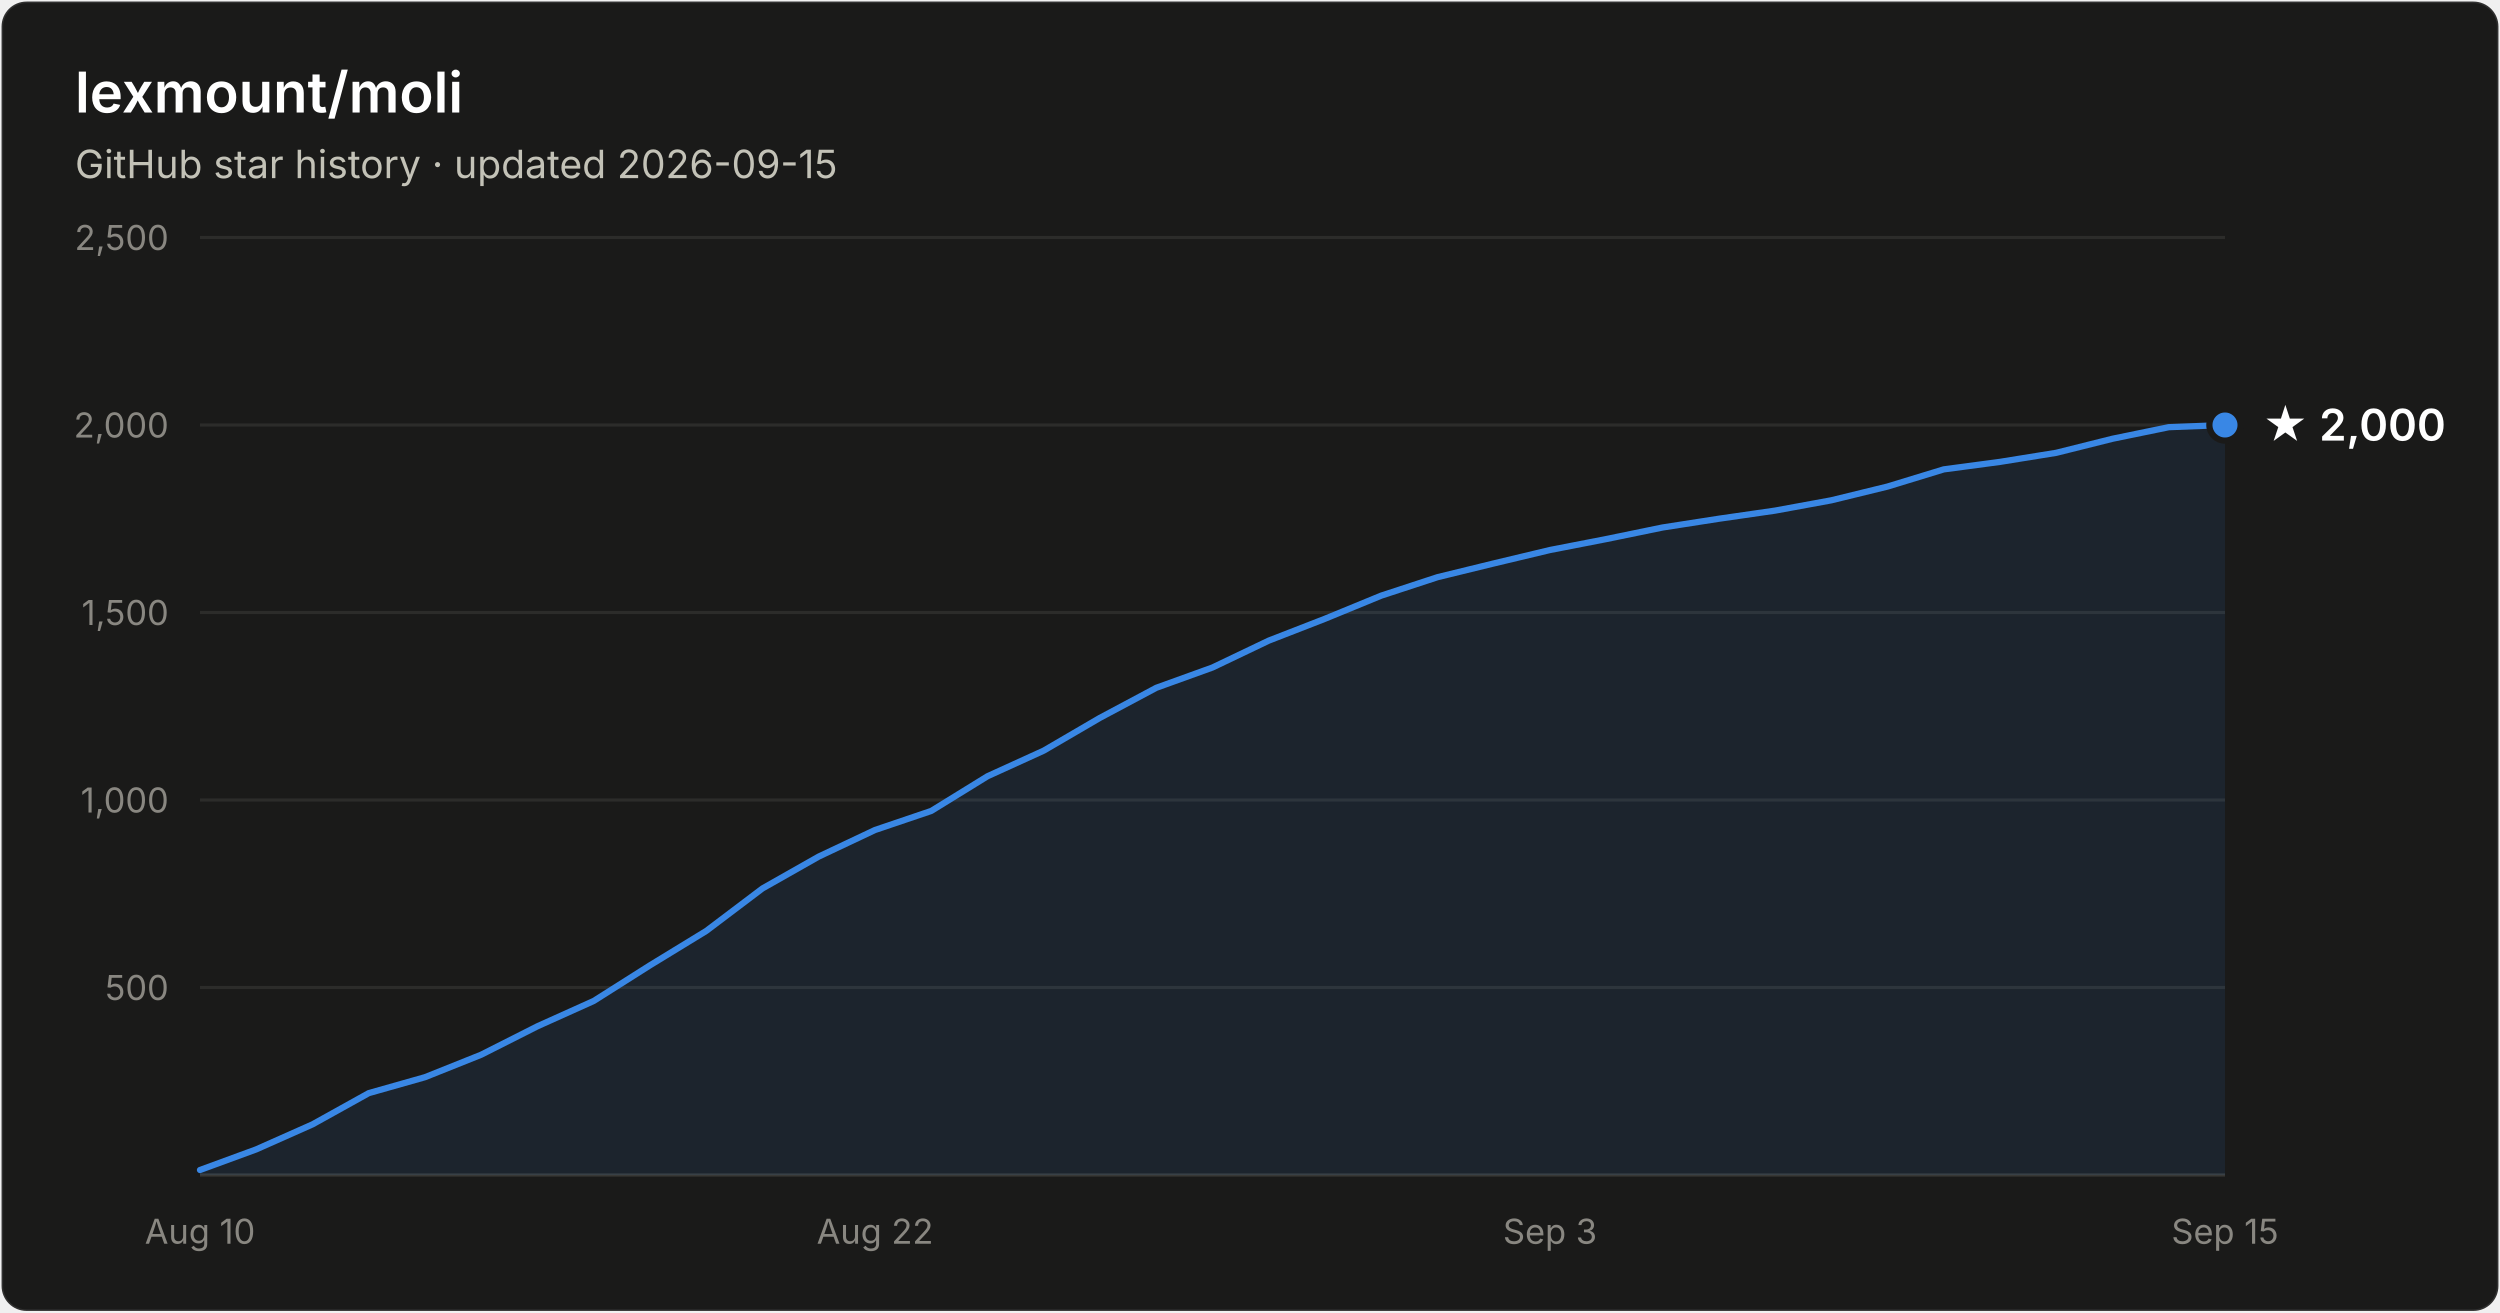
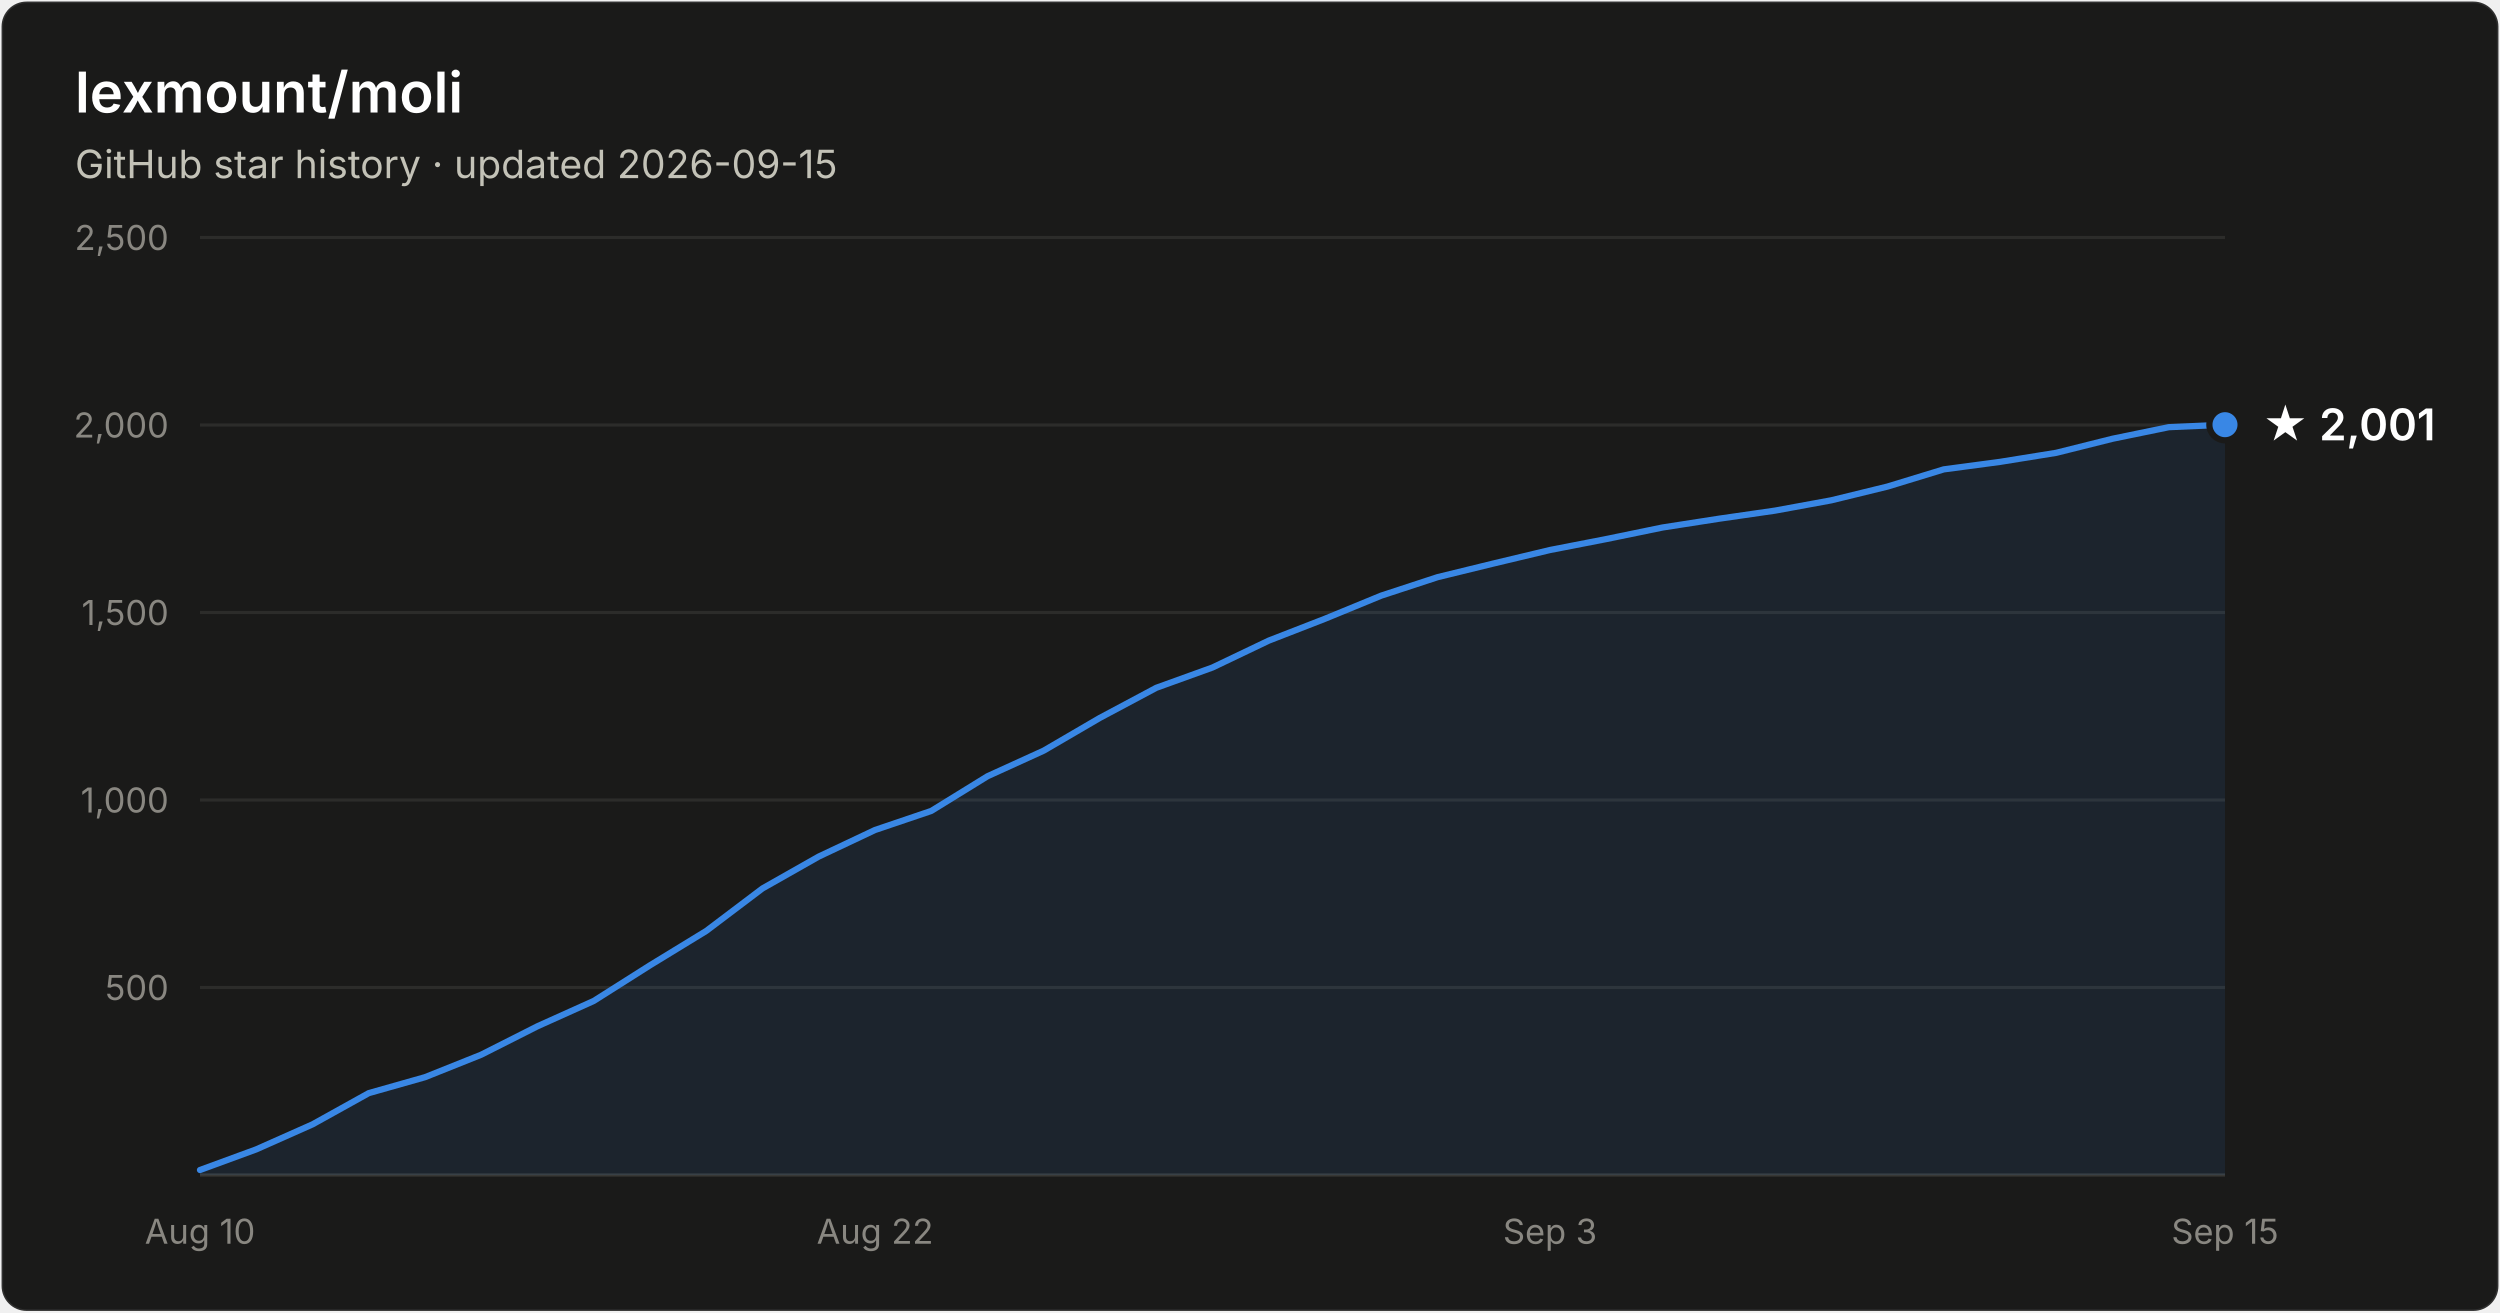
- <svg xmlns="http://www.w3.org/2000/svg" width="800" height="420" viewBox="0 0 800 420" font-family="system-ui, -apple-system, Segoe UI, sans-serif" role="img" aria-label="Star history of lexmount/moli: 2,000 stars as of 2026-09-15">
+ <svg xmlns="http://www.w3.org/2000/svg" width="800" height="420" viewBox="0 0 800 420" font-family="system-ui, -apple-system, Segoe UI, sans-serif" role="img" aria-label="Star history of lexmount/moli: 2,001 stars as of 2026-09-15">
  <rect x="0.5" y="0.5" width="799" height="419" rx="8" fill="#1a1a19" stroke="rgba(255,255,255,0.10)" />
  <text x="24" y="36" fill="#ffffff" font-size="18" font-weight="600">lexmount/moli</text>
  <text x="24" y="57" fill="#c3c2b7" font-size="12.5">GitHub star history · updated 2026-09-15</text>
  <line x1="64" y1="316.0" x2="712" y2="316.0" stroke="#2c2c2a" stroke-width="1" />
  <text x="54" y="320.0" text-anchor="end" fill="#898781" font-size="11" style="font-variant-numeric:tabular-nums">500</text>
  <line x1="64" y1="256.0" x2="712" y2="256.0" stroke="#2c2c2a" stroke-width="1" />
  <text x="54" y="260.0" text-anchor="end" fill="#898781" font-size="11" style="font-variant-numeric:tabular-nums">1,000</text>
  <line x1="64" y1="196.0" x2="712" y2="196.0" stroke="#2c2c2a" stroke-width="1" />
  <text x="54" y="200.0" text-anchor="end" fill="#898781" font-size="11" style="font-variant-numeric:tabular-nums">1,500</text>
  <line x1="64" y1="136.0" x2="712" y2="136.0" stroke="#2c2c2a" stroke-width="1" />
  <text x="54" y="140.0" text-anchor="end" fill="#898781" font-size="11" style="font-variant-numeric:tabular-nums">2,000</text>
  <line x1="64" y1="76.0" x2="712" y2="76.0" stroke="#2c2c2a" stroke-width="1" />
  <text x="54" y="80.0" text-anchor="end" fill="#898781" font-size="11" style="font-variant-numeric:tabular-nums">2,500</text>
  <line x1="64" y1="376" x2="712" y2="376" stroke="#383835" stroke-width="1" />
  <text x="64.0" y="398" text-anchor="middle" fill="#898781" font-size="11" style="font-variant-numeric:tabular-nums">Aug 10</text>
  <text x="280.0" y="398" text-anchor="middle" fill="#898781" font-size="11" style="font-variant-numeric:tabular-nums">Aug 22</text>
  <text x="496.0" y="398" text-anchor="middle" fill="#898781" font-size="11" style="font-variant-numeric:tabular-nums">Sep 3</text>
  <text x="712.0" y="398" text-anchor="middle" fill="#898781" font-size="11" style="font-variant-numeric:tabular-nums">Sep 15</text>
-   <path d="M64.0 374.4 L82.0 367.8 L100.0 359.8 L118.0 349.8 L136.0 344.7 L154.0 337.5 L172.0 328.4 L190.0 320.3 L208.0 308.9 L226.0 297.9 L244.0 284.3 L262.0 274.1 L280.0 265.6 L298.0 259.5 L316.0 248.4 L334.0 240.2 L352.0 229.7 L370.0 220.1 L388.0 213.6 L406.0 205.0 L424.0 198.0 L442.0 190.6 L460.0 184.7 L478.0 180.3 L496.0 176.0 L514.0 172.5 L532.0 168.8 L550.0 166.0 L568.0 163.4 L586.0 160.1 L604.0 155.7 L622.0 150.2 L640.0 147.8 L658.0 144.9 L676.0 140.4 L694.0 136.7 L712.0 136.0 L712.0 376 L64.0 376 Z" fill="#3987e5" fill-opacity="0.1" />
-   <path d="M64.0 374.4 L82.0 367.8 L100.0 359.8 L118.0 349.8 L136.0 344.7 L154.0 337.5 L172.0 328.4 L190.0 320.3 L208.0 308.9 L226.0 297.9 L244.0 284.3 L262.0 274.1 L280.0 265.6 L298.0 259.5 L316.0 248.4 L334.0 240.2 L352.0 229.7 L370.0 220.1 L388.0 213.6 L406.0 205.0 L424.0 198.0 L442.0 190.6 L460.0 184.7 L478.0 180.3 L496.0 176.0 L514.0 172.5 L532.0 168.8 L550.0 166.0 L568.0 163.4 L586.0 160.1 L604.0 155.7 L622.0 150.2 L640.0 147.8 L658.0 144.9 L676.0 140.4 L694.0 136.7 L712.0 136.0" fill="none" stroke="#3987e5" stroke-width="2" stroke-linejoin="round" stroke-linecap="round" />
-   <circle cx="712.0" cy="136.0" r="5" fill="#3987e5" stroke="#1a1a19" stroke-width="2" />
-   <text x="724.0" y="141.0" fill="#ffffff" font-size="14" font-weight="600">★ 2,000</text>
+   <path d="M64.0 374.4 L82.0 367.8 L100.0 359.8 L118.0 349.8 L136.0 344.7 L154.0 337.5 L172.0 328.4 L190.0 320.3 L208.0 308.9 L226.0 297.9 L244.0 284.3 L262.0 274.1 L280.0 265.6 L298.0 259.5 L316.0 248.4 L334.0 240.2 L352.0 229.7 L370.0 220.1 L388.0 213.6 L406.0 205.0 L424.0 198.0 L442.0 190.6 L460.0 184.7 L478.0 180.3 L496.0 176.0 L514.0 172.5 L532.0 168.8 L550.0 166.0 L568.0 163.4 L586.0 160.1 L604.0 155.7 L622.0 150.2 L640.0 147.8 L658.0 144.9 L676.0 140.4 L694.0 136.7 L712.0 135.9 L712.0 376 L64.0 376 Z" fill="#3987e5" fill-opacity="0.1" />
+   <path d="M64.0 374.4 L82.0 367.8 L100.0 359.8 L118.0 349.8 L136.0 344.7 L154.0 337.5 L172.0 328.4 L190.0 320.3 L208.0 308.9 L226.0 297.9 L244.0 284.3 L262.0 274.1 L280.0 265.6 L298.0 259.5 L316.0 248.4 L334.0 240.2 L352.0 229.7 L370.0 220.1 L388.0 213.6 L406.0 205.0 L424.0 198.0 L442.0 190.6 L460.0 184.7 L478.0 180.3 L496.0 176.0 L514.0 172.5 L532.0 168.8 L550.0 166.0 L568.0 163.4 L586.0 160.1 L604.0 155.7 L622.0 150.2 L640.0 147.8 L658.0 144.9 L676.0 140.4 L694.0 136.7 L712.0 135.9" fill="none" stroke="#3987e5" stroke-width="2" stroke-linejoin="round" stroke-linecap="round" />
+   <circle cx="712.0" cy="135.9" r="5" fill="#3987e5" stroke="#1a1a19" stroke-width="2" />
+   <text x="724.0" y="140.9" fill="#ffffff" font-size="14" font-weight="600">★ 2,001</text>
</svg>
